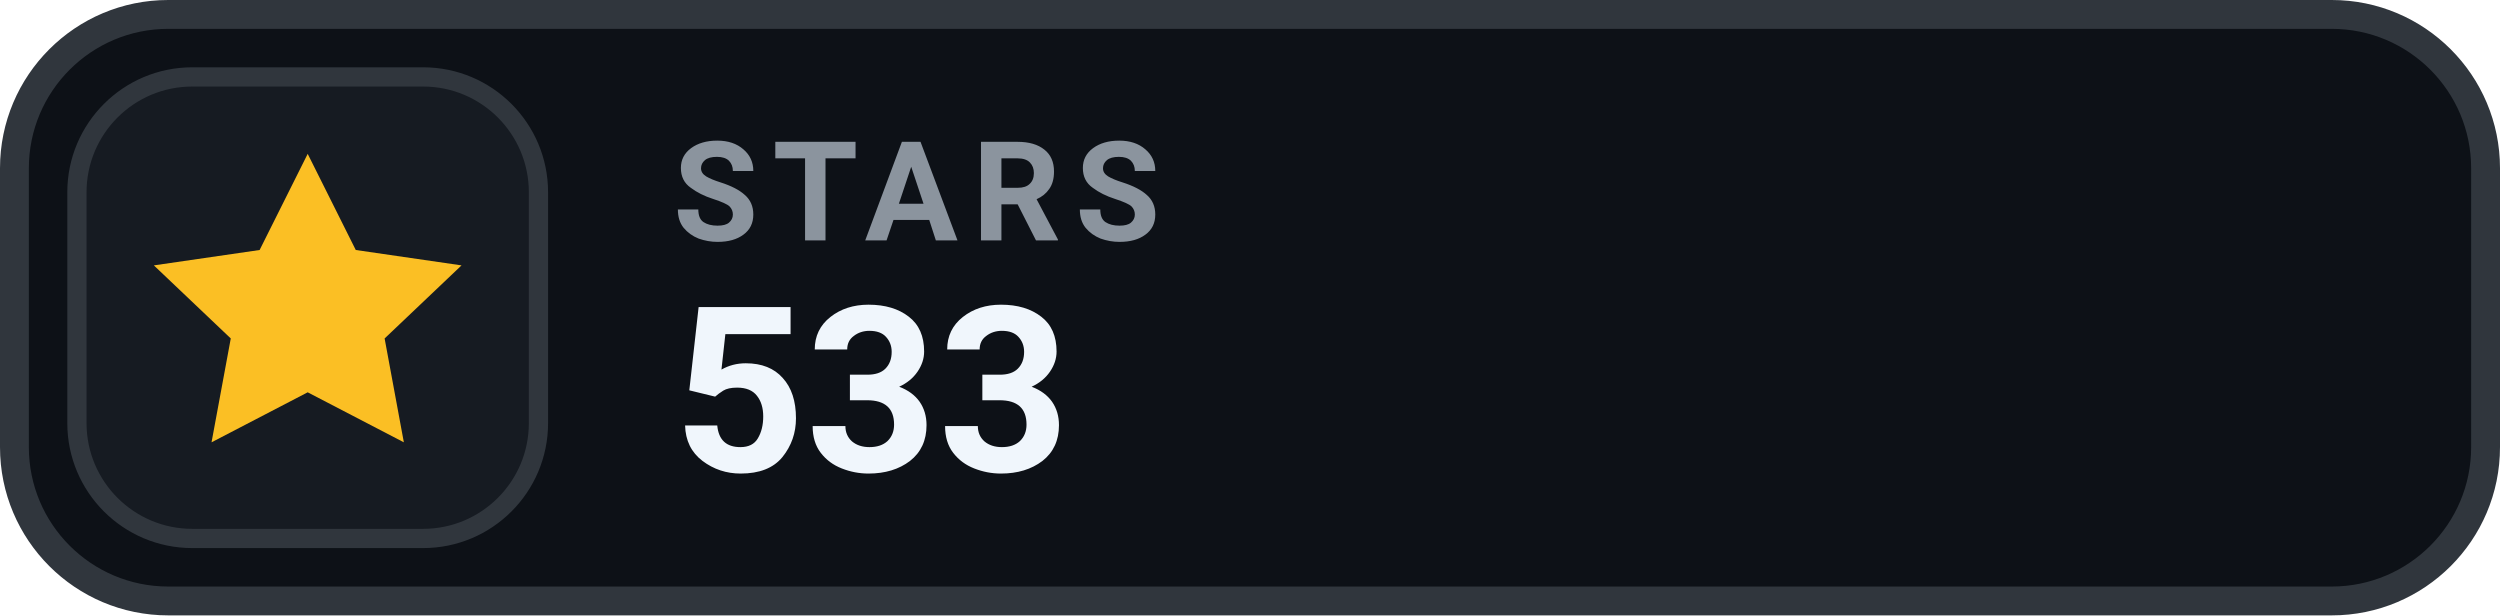
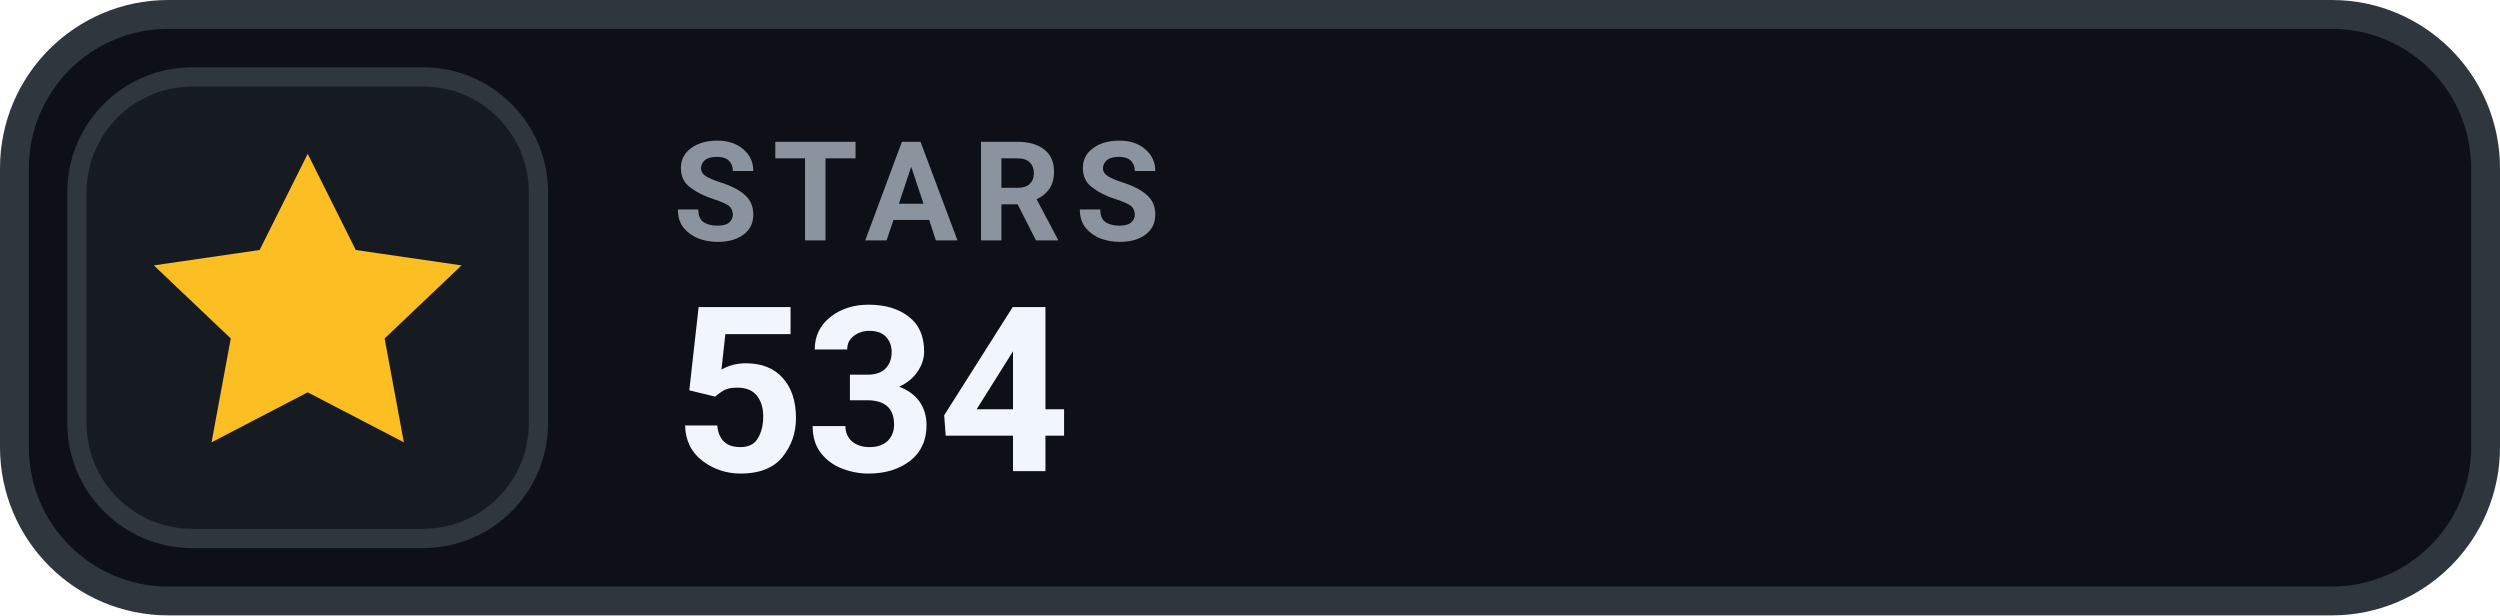
- <svg xmlns="http://www.w3.org/2000/svg" width="130" height="32" viewBox="0 0 130 32" role="img" aria-label="STARS 533">
+ <svg xmlns="http://www.w3.org/2000/svg" width="130" height="32" viewBox="0 0 130 32" role="img" aria-label="STARS 534">
  <rect x=".75" y=".75" width="128.5" height="30.5" rx="8" fill="#0D1117" stroke="#30363D" stroke-width="1.5" />
  <rect x="4" y="4" width="24" height="24" rx="6" fill="#161B22" stroke="#30363D" stroke-width="1" />
  <g transform="translate(16 16)" style="color:#FBBF24;">
    <path d="M0 -8 l2.5 5 5.5 .8 -4 3.8 1 5.4 -5 -2.6 -5 2.6 1 -5.4 -4 -3.8 5.5 -.8 Z" fill="currentColor" />
  </g>
  <text x="35" y="12.5" fill="#8B949E" font-family="-apple-system,BlinkMacSystemFont,'Segoe UI',Roboto,Helvetica,Arial,sans-serif" font-size="7.2" font-weight="700" letter-spacing=".75">STARS</text>
-   <text x="35" y="24.5" fill="#F0F6FC" font-family="-apple-system,BlinkMacSystemFont,'Segoe UI',Roboto,Helvetica,Arial,sans-serif" font-size="12" font-weight="700">533</text>
+   <text x="35" y="24.5" fill="#F0F6FC" font-family="-apple-system,BlinkMacSystemFont,'Segoe UI',Roboto,Helvetica,Arial,sans-serif" font-size="12" font-weight="700">534</text>
</svg>
